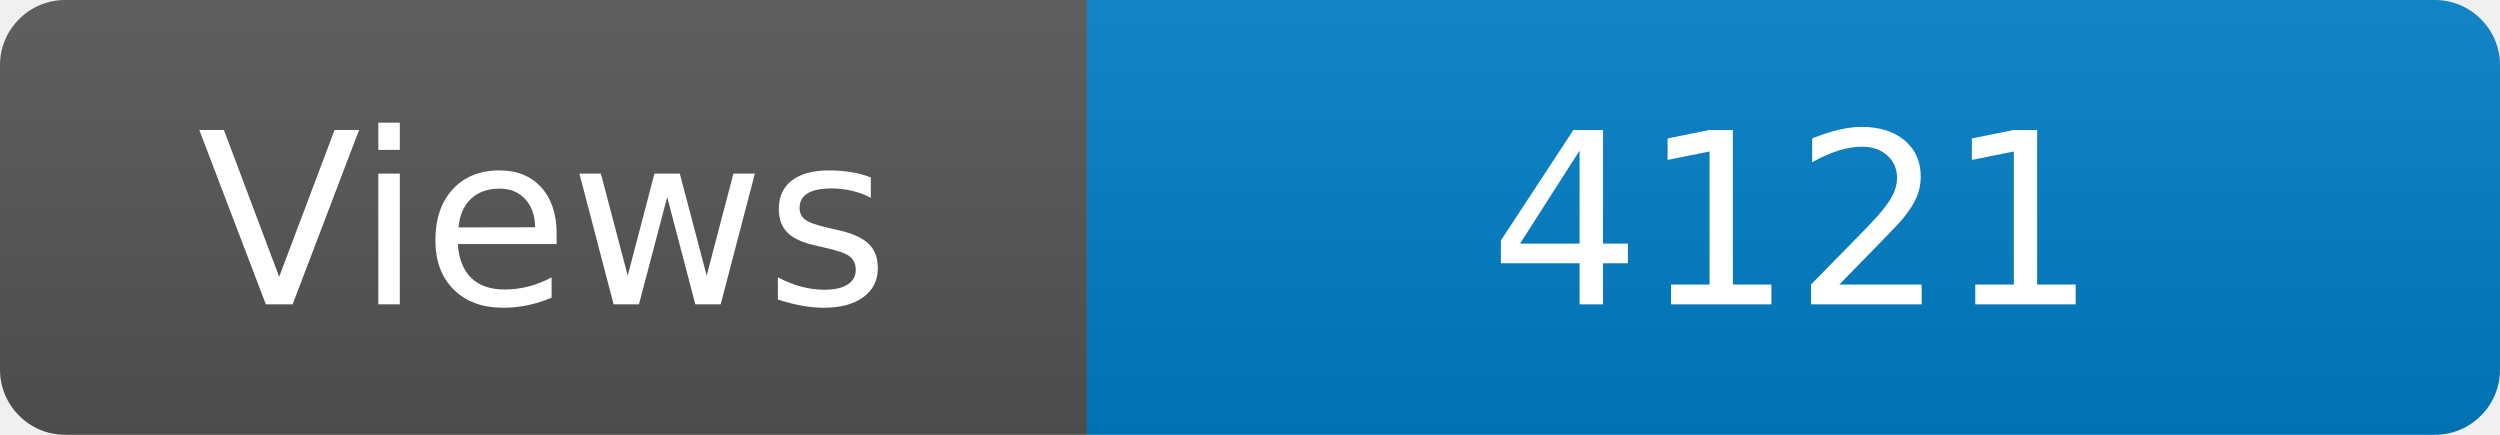
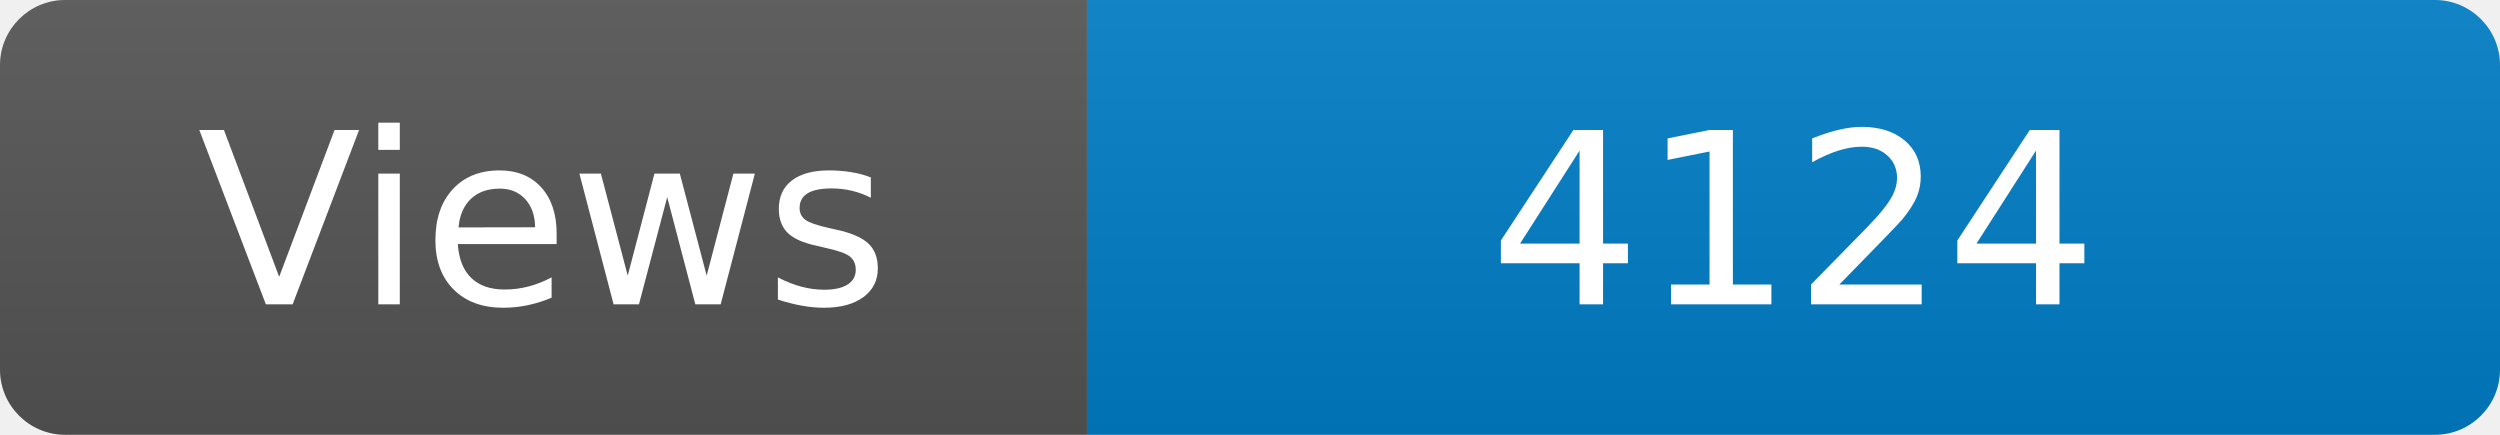
<svg xmlns="http://www.w3.org/2000/svg" width="115" height="20" role="img" aria-label="Maintained?: yes">
  <linearGradient id="s" x2="0" y2="100%">
    <stop offset="0" stop-color="#bbb" stop-opacity=".1" />
    <stop offset="1" stop-opacity=".1" />
  </linearGradient>
  <clipPath id="r">
    <rect width="115" height="20" rx="3" fill="#fff" />
  </clipPath>
  <g clip-path="url(#r)">
    <rect width="50" height="20" fill="#555" />
    <rect x="50" width="160" height="20" fill="#007ec6" />
    <rect width="115" height="20" fill="url(#s)" />
  </g>
  <g fill="#fff" text-anchor="middle" font-family="Verdana,Geneva,DejaVu Sans,sans-serif" font-size="110">
    <text x="250" y="140" transform="scale(.1)" fill="#fff">Views</text>
-     <text x="825" y="140" transform="scale(.1)" fill="#fff">4121</text>
+     <text x="825" y="140" transform="scale(.1)" fill="#fff">4124</text>
  </g>
</svg>
